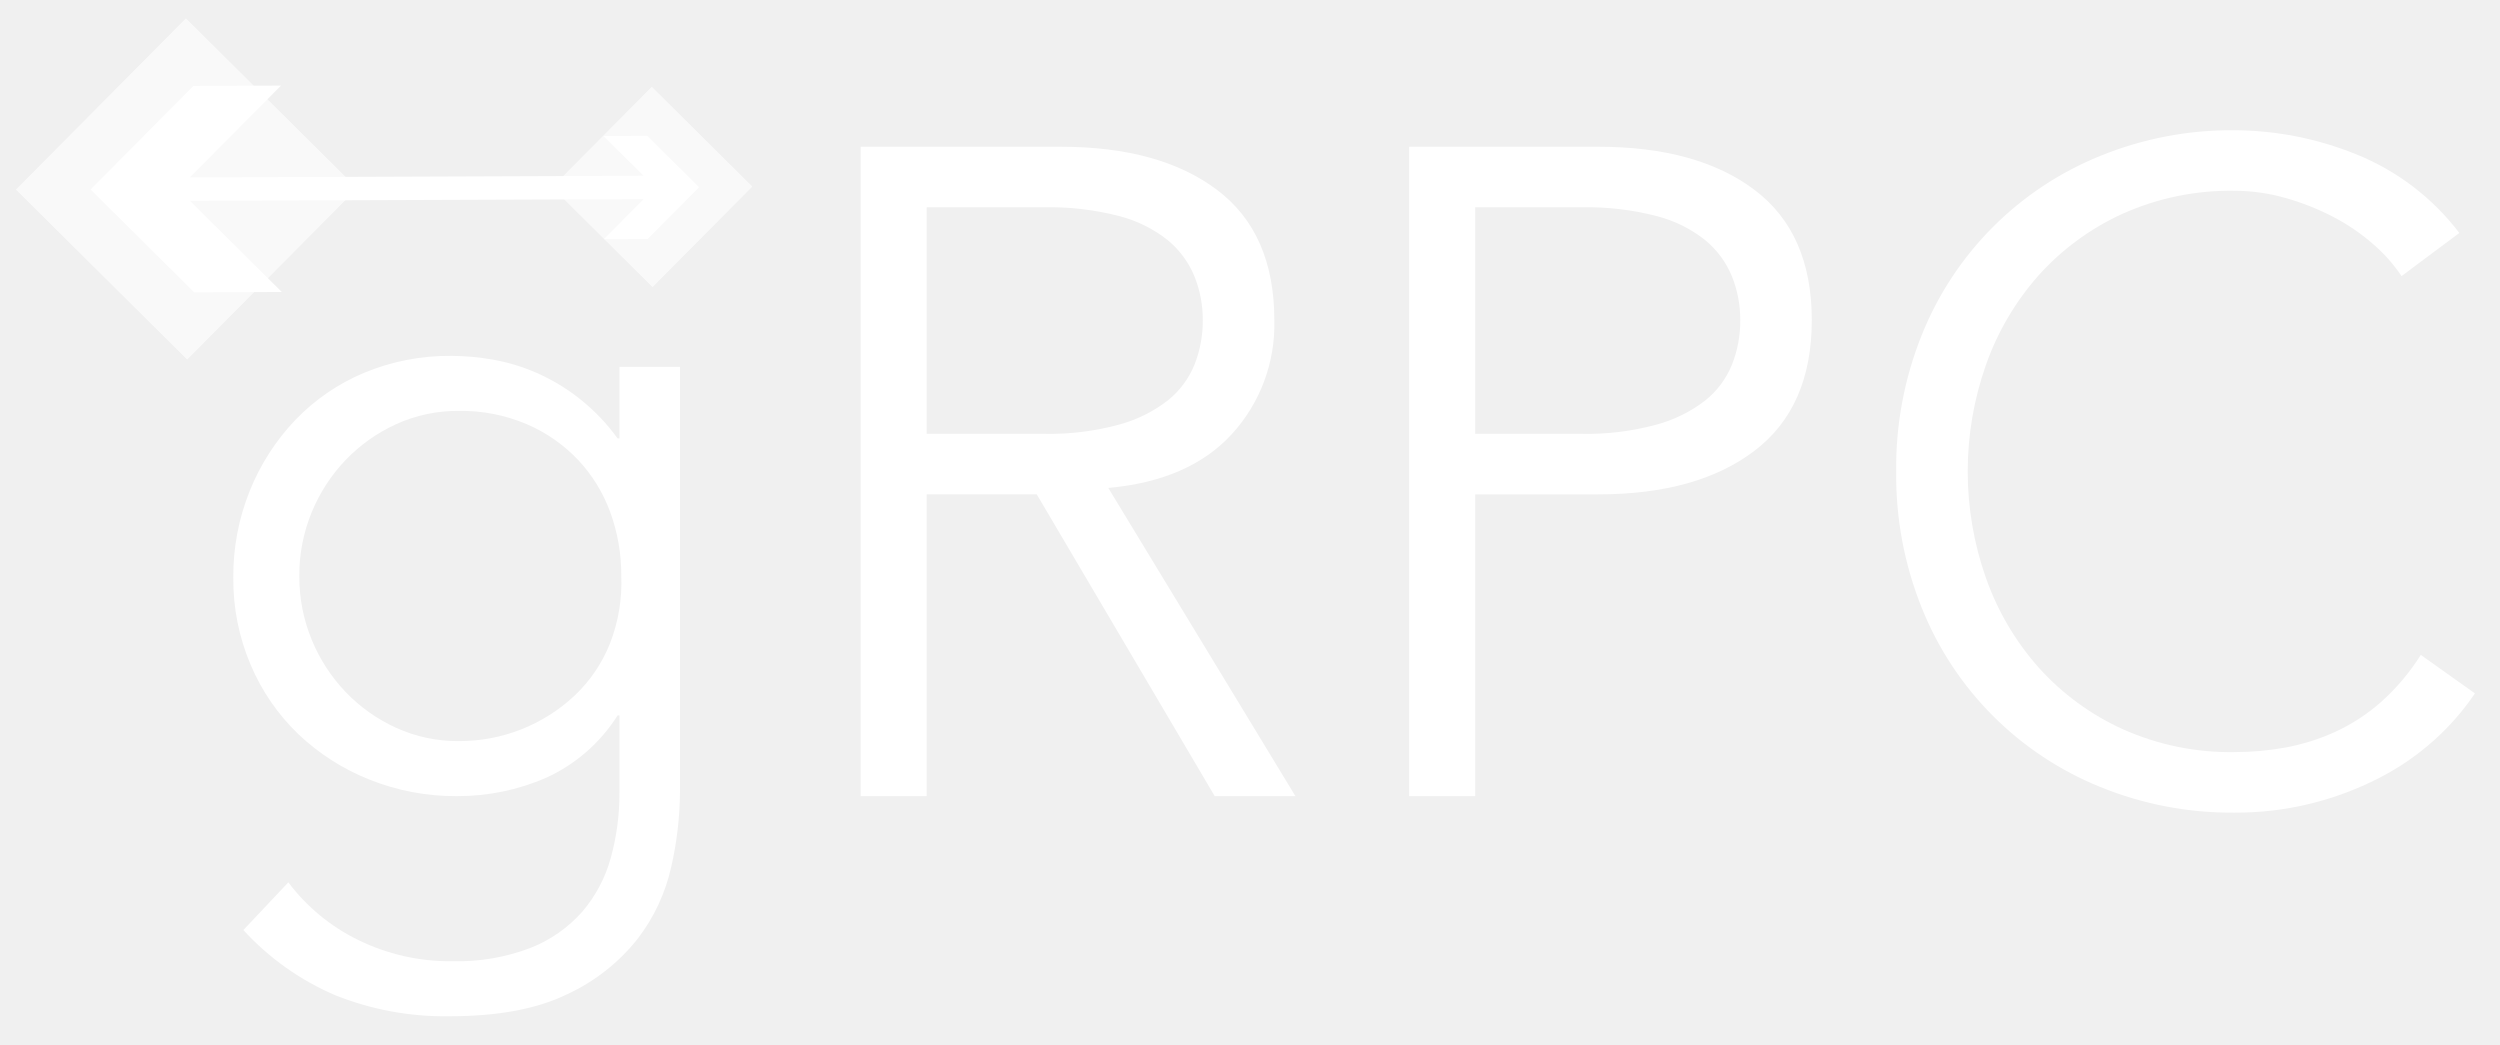
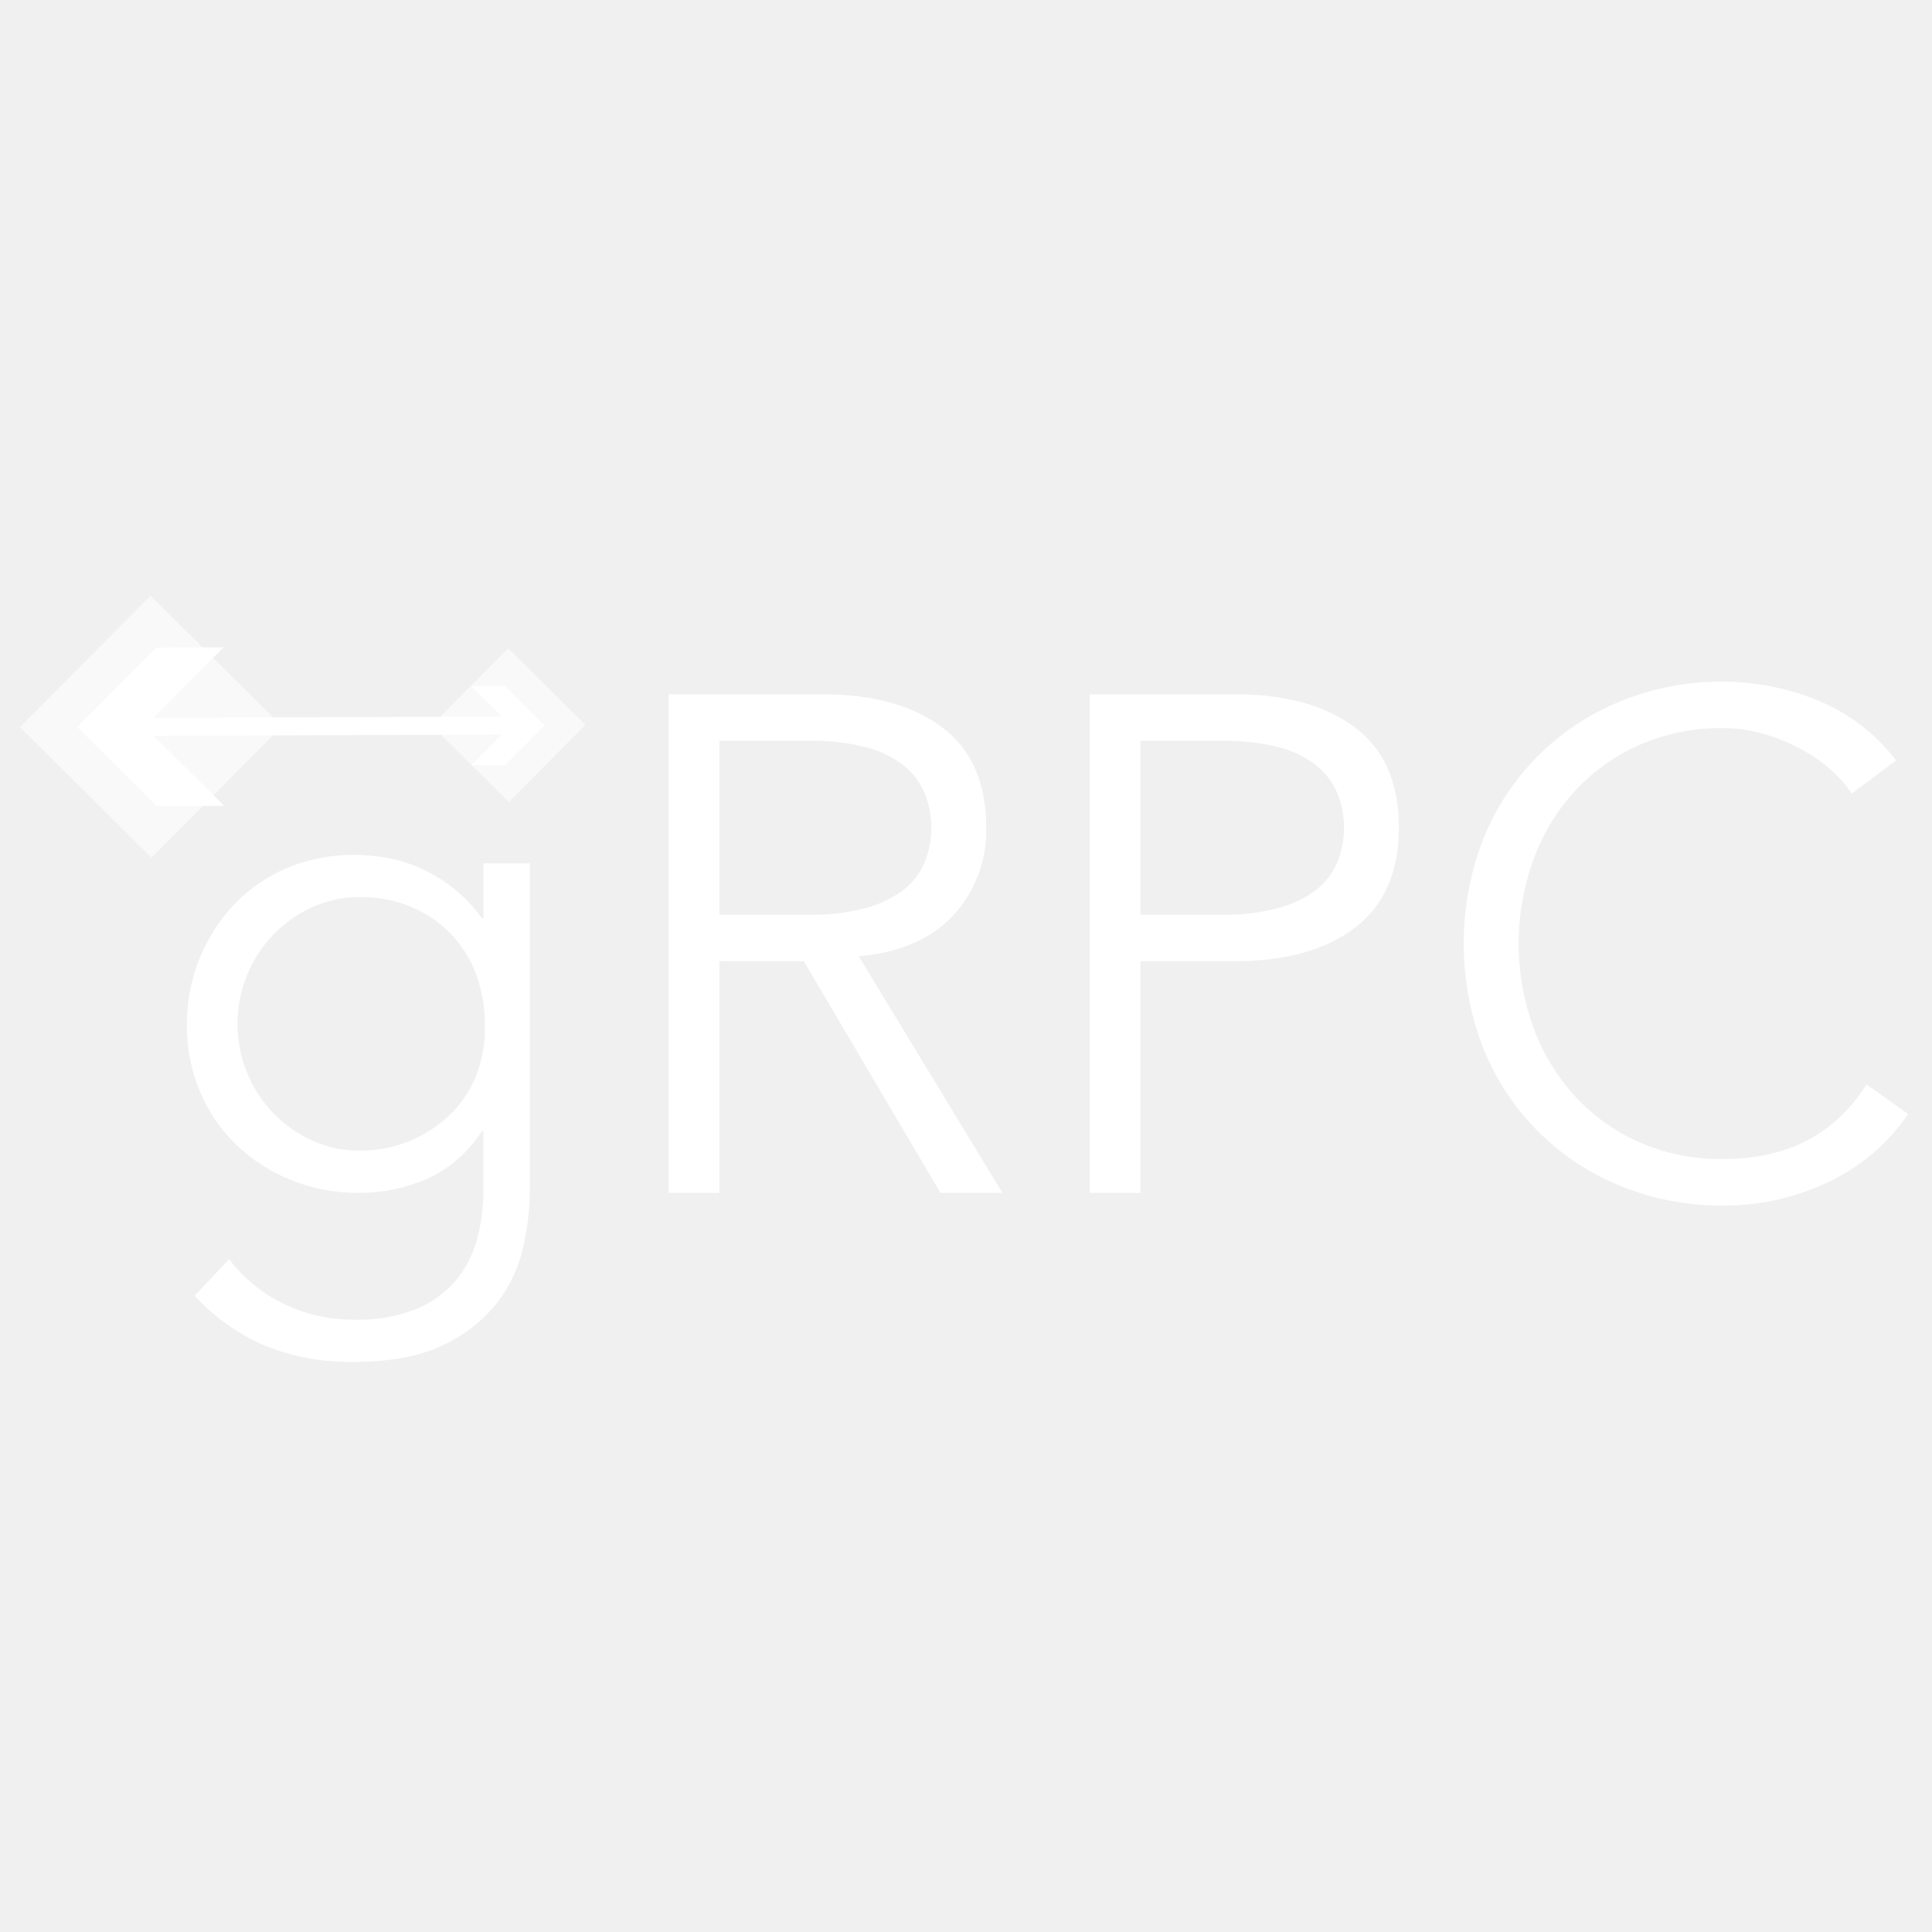
- <svg xmlns="http://www.w3.org/2000/svg" id="Layer_1" data-name="Layer 1" viewBox="0 0 392.373 163.892">
+ <svg xmlns="http://www.w3.org/2000/svg" id="Layer_1" data-name="Layer 1" viewBox="0 0 720 720">
  <defs>
-     <style>.cls-1{fill:#fff;}.cls-2{opacity:0.6;}.cls-3{clip-path:url(#clip-path);}.cls-4{clip-path:url(#clip-path-2);}</style>
+     <style>.cls-1{fill:none;}.cls-2{fill:#fff;}.cls-3{opacity:0.6;}.cls-4{clip-path:url(#clip-path);}.cls-5{clip-path:url(#clip-path-2);}</style>
    <clipPath id="clip-path">
-       <rect class="cls-1" x="10.366" y="10.745" width="37.821" height="37.821" transform="translate(29.16318 71.32874) rotate(-135.2127)" />
+       <rect class="cls-1" x="21.794" y="236.343" width="68.955" height="68.955" transform="translate(-175.579 119.9708) rotate(-45.21268)" />
    </clipPath>
    <clipPath id="clip-path-2">
-       <rect class="cls-1" x="91.267" y="18.248" width="22.184" height="22.184" transform="translate(154.3369 122.2732) rotate(-135.2127)" />
+       <rect class="cls-1" x="169.29" y="250.021" width="40.446" height="40.446" transform="translate(-135.7938 214.366) rotate(-45.21268)" />
    </clipPath>
  </defs>
-   <path class="cls-1" d="M45.253,138.483a30.334,30.334,0,0,0,10.868,8.997,32.577,32.577,0,0,0,14.9,3.383,32.006,32.006,0,0,0,12.236-2.087,21.24,21.24,0,0,0,8.133-5.686,21.932,21.932,0,0,0,4.463-8.422,37.613,37.613,0,0,0,1.367-10.291V112.284h-.288A25.962,25.962,0,0,1,85.704,122.073a34.639,34.639,0,0,1-13.964,2.879,36.317,36.317,0,0,1-13.747-2.591,34.968,34.968,0,0,1-11.157-7.125,32.786,32.786,0,0,1-7.485-10.869,34.108,34.108,0,0,1-2.736-13.675,35.774,35.774,0,0,1,2.592-13.676,35.154,35.154,0,0,1,7.125-11.084,32.14,32.14,0,0,1,10.797-7.414,34.782,34.782,0,0,1,13.748-2.664,38.444,38.444,0,0,1,6.406.576,30.334,30.334,0,0,1,6.766,2.016A31.168,31.168,0,0,1,96.933,68.809h.288V57.58h9.501v66.796a54.197,54.197,0,0,1-1.368,11.66,28.801,28.801,0,0,1-5.326,11.372,30.331,30.331,0,0,1-11.013,8.639q-7.055,3.453-18.427,3.454a46.283,46.283,0,0,1-17.994-3.31,41.82,41.82,0,0,1-14.396-10.222Zm1.727-48.08a25.794,25.794,0,0,0,1.944,10.004,26.282,26.282,0,0,0,5.326,8.206,25.756,25.756,0,0,0,7.918,5.615,23.299,23.299,0,0,0,9.862,2.087,26.407,26.407,0,0,0,18.138-7.125,22.934,22.934,0,0,0,5.543-8.135A26.201,26.201,0,0,0,97.509,90.403,28.661,28.661,0,0,0,95.781,80.397a24.031,24.031,0,0,0-5.039-8.206,24.348,24.348,0,0,0-8.061-5.614A26.241,26.241,0,0,0,72.028,64.49a23.32,23.32,0,0,0-9.862,2.087,25.827,25.827,0,0,0-7.918,5.614,26.341,26.341,0,0,0-5.326,8.206A25.814,25.814,0,0,0,46.98,90.403Z" />
-   <path class="cls-1" d="M145.444,124.952H135.08V23.031h31.382q15.547,0,24.545,6.766,8.995,6.769,8.997,20.442a25.469,25.469,0,0,1-6.694,17.923q-6.695,7.271-19.362,8.421l29.367,48.369H190.646L162.719,77.59H145.444Zm0-56.863h18.426a41.421,41.421,0,0,0,11.732-1.439,21.788,21.788,0,0,0,7.702-3.815,13.931,13.931,0,0,0,4.175-5.614,18.629,18.629,0,0,0,1.296-6.982,18.249,18.249,0,0,0-1.296-6.838,14.487,14.487,0,0,0-4.175-5.687,20.361,20.361,0,0,0-7.702-3.815,43.562,43.562,0,0,0-11.732-1.367h-18.426Z" />
-   <path class="cls-1" d="M221.163,23.031h29.656q15.546,0,24.543,6.766,8.995,6.769,8.997,20.442,0,13.678-8.997,20.514-8.997,6.838-24.543,6.838H231.529v47.361H221.163Zm10.366,45.058h16.699a41.431,41.431,0,0,0,11.732-1.439,21.801,21.801,0,0,0,7.702-3.815,13.936,13.936,0,0,0,4.174-5.614,18.614,18.614,0,0,0,1.296-6.982,18.234,18.234,0,0,0-1.296-6.838,14.492,14.492,0,0,0-4.174-5.687,20.371,20.371,0,0,0-7.702-3.815,43.573,43.573,0,0,0-11.732-1.367H231.529Z" />
-   <path class="cls-1" d="M388.437,108.829a39.53,39.53,0,0,1-6.405,7.342,40.488,40.488,0,0,1-8.71,5.974,49.675,49.675,0,0,1-10.58,3.959,48.89,48.89,0,0,1-12.021,1.439,54.522,54.522,0,0,1-21.088-4.03A50.592,50.592,0,0,1,301.633,95.441a55.779,55.779,0,0,1-4.03-21.45,55.783,55.783,0,0,1,4.03-21.449,50.586,50.586,0,0,1,28-28.071,54.509,54.509,0,0,1,21.088-4.031,51.525,51.525,0,0,1,19.003,3.743,38.331,38.331,0,0,1,16.266,12.381l-9.069,6.766a24.816,24.816,0,0,0-4.319-4.894,31.532,31.532,0,0,0-6.261-4.319,39.092,39.092,0,0,0-7.558-3.023,29.242,29.242,0,0,0-8.062-1.152A41.345,41.345,0,0,0,333.159,33.54a39.885,39.885,0,0,0-13.171,9.644,42.429,42.429,0,0,0-8.278,14.036,50.291,50.291,0,0,0,0,33.541,42.411,42.411,0,0,0,8.278,14.036,39.836,39.836,0,0,0,13.171,9.645,41.301,41.301,0,0,0,17.562,3.599,44.503,44.503,0,0,0,7.989-.719,33.184,33.184,0,0,0,7.774-2.447,29.415,29.415,0,0,0,7.198-4.679,34.692,34.692,0,0,0,6.261-7.413Z" />
-   <g class="cls-2">
-     <rect class="cls-1" x="10.366" y="10.745" width="37.821" height="37.821" transform="translate(29.16318 71.32874) rotate(-135.2127)" />
-     <g class="cls-3">
-       <polygon class="cls-1" points="3.006 2.913 2.533 7.101 2.533 2.913 3.006 2.913" />
-       <polygon class="cls-1" points="3.632 2.913 2.533 12.635 2.533 7.101 3.006 2.913 3.632 2.913" />
-       <polygon class="cls-1" points="4.257 2.913 2.533 18.168 2.533 12.635 3.632 2.913 4.257 2.913" />
-       <polygon class="cls-1" points="4.882 2.913 2.533 23.702 2.533 18.168 4.257 2.913 4.882 2.913" />
-       <polygon class="cls-1" points="5.507 2.913 2.533 29.236 2.533 23.702 4.882 2.913 5.507 2.913" />
-       <polygon class="cls-1" points="6.133 2.913 2.533 34.77 2.533 29.236 5.507 2.913 6.133 2.913" />
-       <polygon class="cls-1" points="6.758 2.913 2.533 40.303 2.533 34.77 6.133 2.913 6.758 2.913" />
-       <polygon class="cls-1" points="7.383 2.913 2.533 45.837 2.533 40.303 6.758 2.913 7.383 2.913" />
-       <polygon class="cls-1" points="8.008 2.913 2.533 51.371 2.533 45.837 7.383 2.913 8.008 2.913" />
-       <polygon class="cls-1" points="8.634 2.913 2.594 56.367 2.533 56.36 2.533 51.371 8.008 2.913 8.634 2.913" />
-       <polygon class="cls-1" points="9.259 2.913 3.215 56.4 2.884 56.4 2.594 56.367 8.634 2.913 9.259 2.913" />
-       <polygon class="cls-1" points="9.884 2.913 3.841 56.4 3.215 56.4 9.259 2.913 9.884 2.913" />
-       <polygon class="cls-1" points="10.51 2.913 4.466 56.4 3.841 56.4 9.884 2.913 10.51 2.913" />
-       <polygon class="cls-1" points="11.135 2.913 5.091 56.4 4.466 56.4 10.51 2.913 11.135 2.913" />
-       <polygon class="cls-1" points="11.76 2.913 5.717 56.4 5.091 56.4 11.135 2.913 11.76 2.913" />
-       <polygon class="cls-1" points="12.385 2.913 6.342 56.4 5.717 56.4 11.76 2.913 12.385 2.913" />
-       <polygon class="cls-1" points="13.011 2.913 6.967 56.4 6.342 56.4 12.385 2.913 13.011 2.913" />
-       <polygon class="cls-1" points="13.636 2.913 7.592 56.4 6.967 56.4 13.011 2.913 13.636 2.913" />
-       <polygon class="cls-1" points="14.261 2.913 8.218 56.4 7.592 56.4 13.636 2.913 14.261 2.913" />
-       <polygon class="cls-1" points="14.886 2.913 8.843 56.4 8.218 56.4 14.261 2.913 14.886 2.913" />
-       <polygon class="cls-1" points="15.512 2.913 9.468 56.4 8.843 56.4 14.886 2.913 15.512 2.913" />
-       <polygon class="cls-1" points="16.137 2.913 10.093 56.4 9.468 56.4 15.512 2.913 16.137 2.913" />
-       <polygon class="cls-1" points="16.762 2.913 10.719 56.4 10.093 56.4 16.137 2.913 16.762 2.913" />
-       <polygon class="cls-1" points="17.387 2.913 11.344 56.4 10.719 56.4 16.762 2.913 17.387 2.913" />
-       <polygon class="cls-1" points="18.013 2.913 11.969 56.4 11.344 56.4 17.387 2.913 18.013 2.913" />
-       <polygon class="cls-1" points="18.638 2.913 12.594 56.4 11.969 56.4 18.013 2.913 18.638 2.913" />
-       <polygon class="cls-1" points="19.263 2.913 13.22 56.4 12.594 56.4 18.638 2.913 19.263 2.913" />
-       <polygon class="cls-1" points="19.888 2.913 13.845 56.4 13.22 56.4 19.263 2.913 19.888 2.913" />
-       <polygon class="cls-1" points="20.514 2.913 14.47 56.4 13.845 56.4 19.888 2.913 20.514 2.913" />
-       <polygon class="cls-1" points="21.139 2.913 15.095 56.4 14.47 56.4 20.514 2.913 21.139 2.913" />
-       <polygon class="cls-1" points="21.764 2.913 15.721 56.4 15.095 56.4 21.139 2.913 21.764 2.913" />
-       <polygon class="cls-1" points="22.389 2.913 16.346 56.4 15.721 56.4 21.764 2.913 22.389 2.913" />
-       <polygon class="cls-1" points="23.015 2.913 16.971 56.4 16.346 56.4 22.389 2.913 23.015 2.913" />
-       <polygon class="cls-1" points="23.64 2.913 17.596 56.4 16.971 56.4 23.015 2.913 23.64 2.913" />
-       <polygon class="cls-1" points="24.265 2.913 18.222 56.4 17.596 56.4 23.64 2.913 24.265 2.913" />
-       <polygon class="cls-1" points="24.891 2.913 18.847 56.4 18.222 56.4 24.265 2.913 24.891 2.913" />
-       <polygon class="cls-1" points="25.516 2.913 19.472 56.4 18.847 56.4 24.891 2.913 25.516 2.913" />
-       <polygon class="cls-1" points="26.141 2.913 20.097 56.4 19.472 56.4 25.516 2.913 26.141 2.913" />
-       <polygon class="cls-1" points="26.766 2.913 20.723 56.4 20.097 56.4 26.141 2.913 26.766 2.913" />
-       <polygon class="cls-1" points="27.392 2.913 21.348 56.4 20.723 56.4 26.766 2.913 27.392 2.913" />
-       <polygon class="cls-1" points="28.017 2.913 21.973 56.4 21.348 56.4 27.392 2.913 28.017 2.913" />
-       <polygon class="cls-1" points="28.642 2.913 22.599 56.4 21.973 56.4 28.017 2.913 28.642 2.913" />
-       <polygon class="cls-1" points="29.267 2.913 23.224 56.4 22.599 56.4 28.642 2.913 29.267 2.913" />
-       <polygon class="cls-1" points="29.893 2.913 23.849 56.4 23.224 56.4 29.267 2.913 29.893 2.913" />
-       <polygon class="cls-1" points="30.518 2.913 24.474 56.4 23.849 56.4 29.893 2.913 30.518 2.913" />
-       <polygon class="cls-1" points="31.143 2.913 25.1 56.4 24.474 56.4 30.518 2.913 31.143 2.913" />
-       <polygon class="cls-1" points="31.768 2.913 25.725 56.4 25.1 56.4 31.143 2.913 31.768 2.913" />
-       <polygon class="cls-1" points="32.394 2.913 26.35 56.4 25.725 56.4 31.768 2.913 32.394 2.913" />
-       <polygon class="cls-1" points="33.019 2.913 26.975 56.4 26.35 56.4 32.394 2.913 33.019 2.913" />
-       <polygon class="cls-1" points="33.644 2.913 27.601 56.4 26.975 56.4 33.019 2.913 33.644 2.913" />
-       <polygon class="cls-1" points="34.269 2.913 28.226 56.4 27.601 56.4 33.644 2.913 34.269 2.913" />
-       <polygon class="cls-1" points="34.895 2.913 28.851 56.4 28.226 56.4 34.269 2.913 34.895 2.913" />
-       <polygon class="cls-1" points="35.52 2.913 29.476 56.4 28.851 56.4 34.895 2.913 35.52 2.913" />
-       <polygon class="cls-1" points="36.145 2.913 30.102 56.4 29.476 56.4 35.52 2.913 36.145 2.913" />
-       <polygon class="cls-1" points="36.77 2.913 30.727 56.4 30.102 56.4 36.145 2.913 36.77 2.913" />
-       <polygon class="cls-1" points="37.396 2.913 31.352 56.4 30.727 56.4 36.77 2.913 37.396 2.913" />
-       <polygon class="cls-1" points="38.021 2.913 31.977 56.4 31.352 56.4 37.396 2.913 38.021 2.913" />
-       <polygon class="cls-1" points="38.646 2.913 32.603 56.4 31.977 56.4 38.021 2.913 38.646 2.913" />
-       <polygon class="cls-1" points="39.271 2.913 33.228 56.4 32.603 56.4 38.646 2.913 39.271 2.913" />
-       <polygon class="cls-1" points="39.897 2.913 33.853 56.4 33.228 56.4 39.271 2.913 39.897 2.913" />
-       <polygon class="cls-1" points="40.522 2.913 34.478 56.4 33.853 56.4 39.897 2.913 40.522 2.913" />
-       <polygon class="cls-1" points="41.147 2.913 35.104 56.4 34.478 56.4 40.522 2.913 41.147 2.913" />
-       <polygon class="cls-1" points="41.773 2.913 35.729 56.4 35.104 56.4 41.147 2.913 41.773 2.913" />
-       <polygon class="cls-1" points="42.398 2.913 36.354 56.4 35.729 56.4 41.773 2.913 42.398 2.913" />
-       <polygon class="cls-1" points="43.023 2.913 36.979 56.4 36.354 56.4 42.398 2.913 43.023 2.913" />
-       <polygon class="cls-1" points="43.648 2.913 37.605 56.4 36.979 56.4 43.023 2.913 43.648 2.913" />
-       <polygon class="cls-1" points="44.274 2.913 38.23 56.4 37.605 56.4 43.648 2.913 44.274 2.913" />
-       <polygon class="cls-1" points="44.899 2.913 38.855 56.4 38.23 56.4 44.274 2.913 44.899 2.913" />
-       <polygon class="cls-1" points="45.524 2.913 39.481 56.4 38.855 56.4 44.899 2.913 45.524 2.913" />
-       <polygon class="cls-1" points="55.67 2.913 56.02 2.952 56.02 56.4 39.481 56.4 45.524 2.913 55.67 2.913" />
+   <path class="cls-2" d="M85.398,469.231a55.304,55.304,0,0,0,19.814,16.404,59.393,59.393,0,0,0,27.165,6.167,58.352,58.352,0,0,0,22.309-3.805,38.724,38.724,0,0,0,14.828-10.367,39.986,39.986,0,0,0,8.137-15.355,68.575,68.575,0,0,0,2.493-18.763V421.466h-.524a47.334,47.334,0,0,1-20.472,17.847,63.152,63.152,0,0,1-25.458,5.248,66.212,66.212,0,0,1-25.064-4.724,63.753,63.753,0,0,1-20.341-12.991,59.774,59.774,0,0,1-13.647-19.817,62.185,62.185,0,0,1-4.987-24.933,65.222,65.222,0,0,1,4.725-24.934,64.093,64.093,0,0,1,12.991-20.209,58.596,58.596,0,0,1,19.685-13.516,63.413,63.413,0,0,1,25.065-4.856,70.09,70.09,0,0,1,11.679,1.05,55.304,55.304,0,0,1,12.335,3.675,56.825,56.825,0,0,1,23.491,18.897h.524V321.731h17.323V443.512a98.811,98.811,0,0,1-2.494,21.257,52.509,52.509,0,0,1-9.71,20.733,55.298,55.298,0,0,1-20.078,15.75q-12.863,6.295-33.595,6.297a84.382,84.382,0,0,1-32.806-6.035,76.244,76.244,0,0,1-26.246-18.636Zm3.148-87.659a47.027,47.027,0,0,0,3.544,18.239,47.917,47.917,0,0,0,9.71,14.961,46.957,46.957,0,0,0,14.435,10.237,42.477,42.477,0,0,0,17.979,3.805,48.145,48.145,0,0,0,33.068-12.991,41.813,41.813,0,0,0,10.106-14.831,47.77,47.77,0,0,0,3.281-19.42,52.254,52.254,0,0,0-3.15-18.241,43.813,43.813,0,0,0-9.187-14.961,44.392,44.392,0,0,0-14.697-10.235,47.842,47.842,0,0,0-19.421-3.805,42.517,42.517,0,0,0-17.979,3.805A47.086,47.086,0,0,0,101.801,348.37a48.024,48.024,0,0,0-9.71,14.961A47.064,47.064,0,0,0,88.546,381.572Z" />
+   <path class="cls-2" d="M268.065,444.561H249.169V258.741h57.215q28.345,0,44.75,12.335,16.4,12.341,16.404,37.269a46.434,46.434,0,0,1-12.204,32.677Q343.127,354.278,320.032,356.375l53.542,88.186H350.476L299.56,358.212H268.065Zm0-103.671h33.594a75.518,75.518,0,0,0,21.39-2.624,39.724,39.724,0,0,0,14.042-6.955,25.398,25.398,0,0,0,7.611-10.235,33.963,33.963,0,0,0,2.362-12.73,33.271,33.271,0,0,0-2.362-12.466,26.412,26.412,0,0,0-7.611-10.368,37.121,37.121,0,0,0-14.042-6.955,79.421,79.421,0,0,0-21.39-2.493h-33.594Z" />
+   <path class="cls-2" d="M406.114,258.741h54.068q28.343,0,44.747,12.335,16.4,12.341,16.404,37.269,0,24.937-16.404,37.4-16.404,12.468-44.747,12.466H425.012v86.348H406.114Zm18.898,82.149h30.446a75.537,75.537,0,0,0,21.39-2.624,39.747,39.747,0,0,0,14.042-6.955,25.407,25.407,0,0,0,7.61-10.236,33.938,33.938,0,0,0,2.362-12.73,33.245,33.245,0,0,0-2.362-12.466,26.421,26.421,0,0,0-7.61-10.368,37.141,37.141,0,0,0-14.042-6.955,79.441,79.441,0,0,0-21.39-2.493H425.012Z" />
+   <path class="cls-2" d="M711.084,415.166a72.07,72.07,0,0,1-11.677,13.385,73.816,73.816,0,0,1-15.88,10.891,90.566,90.566,0,0,1-19.29,7.218,89.135,89.135,0,0,1-21.917,2.624,99.403,99.403,0,0,1-38.448-7.348,92.239,92.239,0,0,1-51.049-51.179,107.737,107.737,0,0,1,0-78.213,92.228,92.228,0,0,1,51.049-51.179,99.38,99.38,0,0,1,38.448-7.349,93.94,93.94,0,0,1,34.645,6.824,69.884,69.884,0,0,1,29.657,22.572l-16.534,12.335a45.246,45.246,0,0,0-7.875-8.923,57.486,57.486,0,0,0-11.415-7.874,71.27,71.27,0,0,0-13.78-5.512A53.314,53.314,0,0,0,642.321,271.34a75.379,75.379,0,0,0-32.019,6.562,72.718,72.718,0,0,0-24.014,17.583,77.356,77.356,0,0,0-15.093,25.591,91.689,91.689,0,0,0,0,61.151,77.323,77.323,0,0,0,15.093,25.589,72.628,72.628,0,0,0,24.014,17.585,75.299,75.299,0,0,0,32.019,6.562,81.136,81.136,0,0,0,14.566-1.311,60.5,60.5,0,0,0,14.174-4.462,53.629,53.629,0,0,0,13.123-8.532,63.248,63.248,0,0,0,11.415-13.515Z" />
+   <g class="cls-3">
+     <rect class="cls-2" x="21.794" y="236.343" width="68.955" height="68.955" transform="translate(-175.579 119.9708) rotate(-45.21268)" />
+     <g class="cls-4">
+       <polygon class="cls-2" points="8.375 222.063 7.513 229.698 7.513 222.063 8.375 222.063" />
+       <polygon class="cls-2" points="9.516 222.063 7.513 239.788 7.513 229.698 8.375 222.063 9.516 222.063" />
+       <polygon class="cls-2" points="10.656 222.063 7.513 249.875 7.513 239.788 9.516 222.063 10.656 222.063" />
+       <polygon class="cls-2" points="11.795 222.063 7.513 259.965 7.513 249.875 10.656 222.063 11.795 222.063" />
+       <polygon class="cls-2" points="12.935 222.063 7.513 270.054 7.513 259.965 11.795 222.063 12.935 222.063" />
+       <polygon class="cls-2" points="14.076 222.063 7.513 280.144 7.513 270.054 12.935 222.063 14.076 222.063" />
+       <polygon class="cls-2" points="15.216 222.063 7.513 290.231 7.513 280.144 14.076 222.063 15.216 222.063" />
+       <polygon class="cls-2" points="16.355 222.063 7.513 300.321 7.513 290.231 15.216 222.063 16.355 222.063" />
+       <polygon class="cls-2" points="17.495 222.063 7.513 310.41 7.513 300.321 16.355 222.063 17.495 222.063" />
+       <polygon class="cls-2" points="18.636 222.063 7.624 319.519 7.513 319.506 7.513 310.41 17.495 222.063 18.636 222.063" />
+       <polygon class="cls-2" points="19.775 222.063 8.756 319.579 8.153 319.579 7.624 319.519 18.636 222.063 19.775 222.063" />
+       <polygon class="cls-2" points="20.915 222.063 9.897 319.579 8.756 319.579 19.775 222.063 20.915 222.063" />
+       <polygon class="cls-2" points="22.056 222.063 11.037 319.579 9.897 319.579 20.915 222.063 22.056 222.063" />
+       <polygon class="cls-2" points="23.196 222.063 12.176 319.579 11.037 319.579 22.056 222.063 23.196 222.063" />
+       <polygon class="cls-2" points="24.335 222.063 13.318 319.579 12.176 319.579 23.196 222.063 24.335 222.063" />
+       <polygon class="cls-2" points="25.475 222.063 14.457 319.579 13.318 319.579 24.335 222.063 25.475 222.063" />
+       <polygon class="cls-2" points="26.616 222.063 15.597 319.579 14.457 319.579 25.475 222.063 26.616 222.063" />
+       <polygon class="cls-2" points="27.755 222.063 16.736 319.579 15.597 319.579 26.616 222.063 27.755 222.063" />
+       <polygon class="cls-2" points="28.895 222.063 17.877 319.579 16.736 319.579 27.755 222.063 28.895 222.063" />
+       <polygon class="cls-2" points="30.034 222.063 19.017 319.579 17.877 319.579 28.895 222.063 30.034 222.063" />
+       <polygon class="cls-2" points="31.176 222.063 20.156 319.579 19.017 319.579 30.034 222.063 31.176 222.063" />
+       <polygon class="cls-2" points="32.315 222.063 21.296 319.579 20.156 319.579 31.176 222.063 32.315 222.063" />
+       <polygon class="cls-2" points="33.455 222.063 22.437 319.579 21.296 319.579 32.315 222.063 33.455 222.063" />
+       <polygon class="cls-2" points="34.594 222.063 23.577 319.579 22.437 319.579 33.455 222.063 34.594 222.063" />
+       <polygon class="cls-2" points="35.735 222.063 24.716 319.579 23.577 319.579 34.594 222.063 35.735 222.063" />
+       <polygon class="cls-2" points="36.875 222.063 25.856 319.579 24.716 319.579 35.735 222.063 36.875 222.063" />
+       <polygon class="cls-2" points="38.014 222.063 26.997 319.579 25.856 319.579 36.875 222.063 38.014 222.063" />
+       <polygon class="cls-2" points="39.154 222.063 28.136 319.579 26.997 319.579 38.014 222.063 39.154 222.063" />
+       <polygon class="cls-2" points="40.295 222.063 29.276 319.579 28.136 319.579 39.154 222.063 40.295 222.063" />
+       <polygon class="cls-2" points="41.435 222.063 30.415 319.579 29.276 319.579 40.295 222.063 41.435 222.063" />
+       <polygon class="cls-2" points="42.574 222.063 31.557 319.579 30.415 319.579 41.435 222.063 42.574 222.063" />
+       <polygon class="cls-2" points="43.714 222.063 32.696 319.579 31.557 319.579 42.574 222.063 43.714 222.063" />
+       <polygon class="cls-2" points="44.855 222.063 33.836 319.579 32.696 319.579 43.714 222.063 44.855 222.063" />
+       <polygon class="cls-2" points="45.994 222.063 34.975 319.579 33.836 319.579 44.855 222.063 45.994 222.063" />
+       <polygon class="cls-2" points="47.134 222.063 36.116 319.579 34.975 319.579 45.994 222.063 47.134 222.063" />
+       <polygon class="cls-2" points="48.275 222.063 37.256 319.579 36.116 319.579 47.134 222.063 48.275 222.063" />
+       <polygon class="cls-2" points="49.415 222.063 38.395 319.579 37.256 319.579 48.275 222.063 49.415 222.063" />
+       <polygon class="cls-2" points="50.554 222.063 39.535 319.579 38.395 319.579 49.415 222.063 50.554 222.063" />
+       <polygon class="cls-2" points="51.694 222.063 40.676 319.579 39.535 319.579 50.554 222.063 51.694 222.063" />
+       <polygon class="cls-2" points="52.835 222.063 41.816 319.579 40.676 319.579 51.694 222.063 52.835 222.063" />
+       <polygon class="cls-2" points="53.974 222.063 42.955 319.579 41.816 319.579 52.835 222.063 53.974 222.063" />
+       <polygon class="cls-2" points="55.114 222.063 44.096 319.579 42.955 319.579 53.974 222.063 55.114 222.063" />
+       <polygon class="cls-2" points="56.253 222.063 45.236 319.579 44.096 319.579 55.114 222.063 56.253 222.063" />
+       <polygon class="cls-2" points="57.395 222.063 46.375 319.579 45.236 319.579 56.253 222.063 57.395 222.063" />
+       <polygon class="cls-2" points="58.534 222.063 47.515 319.579 46.375 319.579 57.395 222.063 58.534 222.063" />
+       <polygon class="cls-2" points="59.674 222.063 48.656 319.579 47.515 319.579 58.534 222.063 59.674 222.063" />
+       <polygon class="cls-2" points="60.813 222.063 49.796 319.579 48.656 319.579 59.674 222.063 60.813 222.063" />
+       <polygon class="cls-2" points="61.954 222.063 50.935 319.579 49.796 319.579 60.813 222.063 61.954 222.063" />
+       <polygon class="cls-2" points="63.094 222.063 52.075 319.579 50.935 319.579 61.954 222.063 63.094 222.063" />
+       <polygon class="cls-2" points="64.233 222.063 53.216 319.579 52.075 319.579 63.094 222.063 64.233 222.063" />
+       <polygon class="cls-2" points="65.373 222.063 54.356 319.579 53.216 319.579 64.233 222.063 65.373 222.063" />
+       <polygon class="cls-2" points="66.514 222.063 55.495 319.579 54.356 319.579 65.373 222.063 66.514 222.063" />
+       <polygon class="cls-2" points="67.654 222.063 56.634 319.579 55.495 319.579 66.514 222.063 67.654 222.063" />
+       <polygon class="cls-2" points="68.793 222.063 57.776 319.579 56.634 319.579 67.654 222.063 68.793 222.063" />
+       <polygon class="cls-2" points="69.933 222.063 58.915 319.579 57.776 319.579 68.793 222.063 69.933 222.063" />
+       <polygon class="cls-2" points="71.074 222.063 60.055 319.579 58.915 319.579 69.933 222.063 71.074 222.063" />
+       <polygon class="cls-2" points="72.214 222.063 61.194 319.579 60.055 319.579 71.074 222.063 72.214 222.063" />
+       <polygon class="cls-2" points="73.353 222.063 62.336 319.579 61.194 319.579 72.214 222.063 73.353 222.063" />
+       <polygon class="cls-2" points="74.492 222.063 63.475 319.579 62.336 319.579 73.353 222.063 74.492 222.063" />
+       <polygon class="cls-2" points="75.634 222.063 64.615 319.579 63.475 319.579 74.492 222.063 75.634 222.063" />
+       <polygon class="cls-2" points="76.773 222.063 65.754 319.579 64.615 319.579 75.634 222.063 76.773 222.063" />
+       <polygon class="cls-2" points="77.913 222.063 66.895 319.579 65.754 319.579 76.773 222.063 77.913 222.063" />
+       <polygon class="cls-2" points="79.054 222.063 68.035 319.579 66.895 319.579 77.913 222.063 79.054 222.063" />
+       <polygon class="cls-2" points="80.194 222.063 69.174 319.579 68.035 319.579 79.054 222.063 80.194 222.063" />
+       <polygon class="cls-2" points="81.333 222.063 70.314 319.579 69.174 319.579 80.194 222.063 81.333 222.063" />
+       <polygon class="cls-2" points="82.473 222.063 71.455 319.579 70.314 319.579 81.333 222.063 82.473 222.063" />
+       <polygon class="cls-2" points="83.614 222.063 72.595 319.579 71.455 319.579 82.473 222.063 83.614 222.063" />
+       <polygon class="cls-2" points="84.753 222.063 73.734 319.579 72.595 319.579 83.614 222.063 84.753 222.063" />
+       <polygon class="cls-2" points="85.893 222.063 74.875 319.579 73.734 319.579 84.753 222.063 85.893 222.063" />
+       <polygon class="cls-2" points="104.391 222.063 105.029 222.134 105.029 319.579 74.875 319.579 85.893 222.063 104.391 222.063" />
    </g>
  </g>
-   <g class="cls-2">
-     <rect class="cls-1" x="91.267" y="18.248" width="22.184" height="22.184" transform="translate(154.3369 122.2732) rotate(-135.2127)" />
-     <g class="cls-4">
-       <polygon class="cls-1" points="118.046 22.817 117.619 13.653 118.046 13.653 118.046 22.817" />
-       <polygon class="cls-1" points="118.046 32.446 117.171 13.653 117.619 13.653 118.046 22.817 118.046 32.446" />
-       <polygon class="cls-1" points="118.046 42.075 116.722 13.653 117.171 13.653 118.046 32.446 118.046 42.075" />
-       <polygon class="cls-1" points="117.735 45.027 116.274 13.653 116.722 13.653 118.046 42.075 118.046 45.027 117.735 45.027" />
-       <polygon class="cls-1" points="117.286 45.027 115.825 13.653 116.274 13.653 117.735 45.027 117.286 45.027" />
-       <polygon class="cls-1" points="116.838 45.027 115.377 13.653 115.825 13.653 117.286 45.027 116.838 45.027" />
-       <polygon class="cls-1" points="116.389 45.027 114.928 13.653 115.377 13.653 116.838 45.027 116.389 45.027" />
-       <polygon class="cls-1" points="115.941 45.027 114.48 13.653 114.928 13.653 116.389 45.027 115.941 45.027" />
-       <polygon class="cls-1" points="115.493 45.027 114.031 13.653 114.48 13.653 115.941 45.027 115.493 45.027" />
-       <polygon class="cls-1" points="115.044 45.027 113.583 13.653 114.031 13.653 115.493 45.027 115.044 45.027" />
-       <polygon class="cls-1" points="114.596 45.027 113.134 13.653 113.583 13.653 115.044 45.027 114.596 45.027" />
-       <polygon class="cls-1" points="114.147 45.027 112.686 13.653 113.134 13.653 114.596 45.027 114.147 45.027" />
-       <polygon class="cls-1" points="113.699 45.027 112.237 13.653 112.686 13.653 114.147 45.027 113.699 45.027" />
-       <polygon class="cls-1" points="113.25 45.027 111.789 13.653 112.237 13.653 113.699 45.027 113.25 45.027" />
-       <polygon class="cls-1" points="112.802 45.027 111.34 13.653 111.789 13.653 113.25 45.027 112.802 45.027" />
-       <polygon class="cls-1" points="112.353 45.027 110.892 13.653 111.34 13.653 112.802 45.027 112.353 45.027" />
-       <polygon class="cls-1" points="111.905 45.027 110.443 13.653 110.892 13.653 112.353 45.027 111.905 45.027" />
-       <polygon class="cls-1" points="111.456 45.027 109.995 13.653 110.443 13.653 111.905 45.027 111.456 45.027" />
-       <polygon class="cls-1" points="111.008 45.027 109.547 13.653 109.995 13.653 111.456 45.027 111.008 45.027" />
-       <polygon class="cls-1" points="110.559 45.027 109.098 13.653 109.547 13.653 111.008 45.027 110.559 45.027" />
-       <polygon class="cls-1" points="110.111 45.027 108.65 13.653 109.098 13.653 110.559 45.027 110.111 45.027" />
-       <polygon class="cls-1" points="109.662 45.027 108.201 13.653 108.65 13.653 110.111 45.027 109.662 45.027" />
-       <polygon class="cls-1" points="109.214 45.027 107.753 13.653 108.201 13.653 109.662 45.027 109.214 45.027" />
-       <polygon class="cls-1" points="108.765 45.027 107.304 13.653 107.753 13.653 109.214 45.027 108.765 45.027" />
-       <polygon class="cls-1" points="108.317 45.027 106.856 13.653 107.304 13.653 108.765 45.027 108.317 45.027" />
-       <polygon class="cls-1" points="107.868 45.027 106.407 13.653 106.856 13.653 108.317 45.027 107.868 45.027" />
-       <polygon class="cls-1" points="107.42 45.027 105.959 13.653 106.407 13.653 107.868 45.027 107.42 45.027" />
-       <polygon class="cls-1" points="106.972 45.027 105.51 13.653 105.959 13.653 107.42 45.027 106.972 45.027" />
-       <polygon class="cls-1" points="106.523 45.027 105.062 13.653 105.51 13.653 106.972 45.027 106.523 45.027" />
-       <polygon class="cls-1" points="106.075 45.027 104.613 13.653 105.062 13.653 106.523 45.027 106.075 45.027" />
-       <polygon class="cls-1" points="105.626 45.027 104.165 13.653 104.613 13.653 106.075 45.027 105.626 45.027" />
-       <polygon class="cls-1" points="105.178 45.027 103.716 13.653 104.165 13.653 105.626 45.027 105.178 45.027" />
-       <polygon class="cls-1" points="104.729 45.027 103.268 13.653 103.716 13.653 105.178 45.027 104.729 45.027" />
-       <polygon class="cls-1" points="104.281 45.027 102.819 13.653 103.268 13.653 104.729 45.027 104.281 45.027" />
-       <polygon class="cls-1" points="103.832 45.027 102.371 13.653 102.819 13.653 104.281 45.027 103.832 45.027" />
-       <polygon class="cls-1" points="103.384 45.027 101.922 13.653 102.371 13.653 103.832 45.027 103.384 45.027" />
-       <polygon class="cls-1" points="102.935 45.027 101.474 13.653 101.922 13.653 103.384 45.027 102.935 45.027" />
-       <polygon class="cls-1" points="102.487 45.027 101.026 13.653 101.474 13.653 102.935 45.027 102.487 45.027" />
-       <polygon class="cls-1" points="102.038 45.027 100.577 13.653 101.026 13.653 102.487 45.027 102.038 45.027" />
-       <polygon class="cls-1" points="101.59 45.027 100.129 13.653 100.577 13.653 102.038 45.027 101.59 45.027" />
-       <polygon class="cls-1" points="101.141 45.027 99.68 13.653 100.129 13.653 101.59 45.027 101.141 45.027" />
-       <polygon class="cls-1" points="100.693 45.027 99.232 13.653 99.68 13.653 101.141 45.027 100.693 45.027" />
-       <polygon class="cls-1" points="100.244 45.027 98.783 13.653 99.232 13.653 100.693 45.027 100.244 45.027" />
-       <polygon class="cls-1" points="99.796 45.027 98.335 13.653 98.783 13.653 100.244 45.027 99.796 45.027" />
-       <polygon class="cls-1" points="99.347 45.027 97.886 13.653 98.335 13.653 99.796 45.027 99.347 45.027" />
-       <polygon class="cls-1" points="98.899 45.027 97.438 13.653 97.886 13.653 99.347 45.027 98.899 45.027" />
-       <polygon class="cls-1" points="98.45 45.027 96.989 13.653 97.438 13.653 98.899 45.027 98.45 45.027" />
-       <polygon class="cls-1" points="98.002 45.027 96.541 13.653 96.989 13.653 98.45 45.027 98.002 45.027" />
-       <polygon class="cls-1" points="97.554 45.027 96.092 13.653 96.541 13.653 98.002 45.027 97.554 45.027" />
-       <polygon class="cls-1" points="97.105 45.027 95.644 13.653 96.092 13.653 97.554 45.027 97.105 45.027" />
-       <polygon class="cls-1" points="96.657 45.027 95.195 13.653 95.644 13.653 97.105 45.027 96.657 45.027" />
-       <polygon class="cls-1" points="96.208 45.027 94.747 13.653 95.195 13.653 96.657 45.027 96.208 45.027" />
-       <polygon class="cls-1" points="95.76 45.027 94.298 13.653 94.747 13.653 96.208 45.027 95.76 45.027" />
-       <polygon class="cls-1" points="95.311 45.027 93.85 13.653 94.298 13.653 95.76 45.027 95.311 45.027" />
-       <polygon class="cls-1" points="94.863 45.027 93.401 13.653 93.85 13.653 95.311 45.027 94.863 45.027" />
-       <polygon class="cls-1" points="94.414 45.027 92.953 13.653 93.401 13.653 94.863 45.027 94.414 45.027" />
-       <polygon class="cls-1" points="93.966 45.027 92.504 13.653 92.953 13.653 94.414 45.027 93.966 45.027" />
-       <polygon class="cls-1" points="93.517 45.027 92.056 13.653 92.504 13.653 93.966 45.027 93.517 45.027" />
-       <polygon class="cls-1" points="93.069 45.027 91.608 13.653 92.056 13.653 93.517 45.027 93.069 45.027" />
-       <polygon class="cls-1" points="92.62 45.027 91.159 13.653 91.608 13.653 93.069 45.027 92.62 45.027" />
-       <polygon class="cls-1" points="92.172 45.027 90.711 13.653 91.159 13.653 92.62 45.027 92.172 45.027" />
-       <polygon class="cls-1" points="91.723 45.027 90.262 13.653 90.711 13.653 92.172 45.027 91.723 45.027" />
-       <polygon class="cls-1" points="91.275 45.027 89.814 13.653 90.262 13.653 91.723 45.027 91.275 45.027" />
-       <polygon class="cls-1" points="90.826 45.027 89.365 13.653 89.814 13.653 91.275 45.027 90.826 45.027" />
-       <polygon class="cls-1" points="90.378 45.027 88.917 13.653 89.365 13.653 90.826 45.027 90.378 45.027" />
-       <polygon class="cls-1" points="89.929 45.027 88.468 13.653 88.917 13.653 90.378 45.027 89.929 45.027" />
-       <polygon class="cls-1" points="89.481 45.027 88.02 13.653 88.468 13.653 89.929 45.027 89.481 45.027" />
-       <polygon class="cls-1" points="89.033 45.027 87.571 13.653 88.02 13.653 89.481 45.027 89.033 45.027" />
-       <polygon class="cls-1" points="88.584 45.027 87.123 13.653 87.571 13.653 89.033 45.027 88.584 45.027" />
-       <polygon class="cls-1" points="88.136 45.027 86.674 13.653 87.123 13.653 88.584 45.027 88.136 45.027" />
-       <polygon class="cls-1" points="87.687 45.027 86.673 23.244 86.673 13.653 86.674 13.653 88.136 45.027 87.687 45.027" />
-       <polygon class="cls-1" points="87.239 45.027 86.673 32.873 86.673 23.244 87.687 45.027 87.239 45.027" />
-       <polygon class="cls-1" points="86.79 45.027 86.673 42.502 86.673 32.873 87.239 45.027 86.79 45.027" />
-       <polygon class="cls-1" points="86.673 42.502 86.79 45.027 86.673 45.027 86.673 42.502" />
+   <g class="cls-3">
+     <rect class="cls-2" x="169.29" y="250.021" width="40.446" height="40.446" transform="translate(-135.7938 214.366) rotate(-45.21268)" />
+     <g class="cls-5">
+       <polygon class="cls-2" points="218.113 258.351 217.335 241.644 218.113 241.644 218.113 258.351" />
+       <polygon class="cls-2" points="218.113 275.907 216.518 241.644 217.335 241.644 218.113 258.351 218.113 275.907" />
+       <polygon class="cls-2" points="218.113 293.462 215.699 241.644 216.518 241.644 218.113 275.907 218.113 293.462" />
+       <polygon class="cls-2" points="217.546 298.844 214.882 241.644 215.699 241.644 218.113 293.462 218.113 298.844 217.546 298.844" />
+       <polygon class="cls-2" points="216.728 298.844 214.064 241.644 214.882 241.644 217.546 298.844 216.728 298.844" />
+       <polygon class="cls-2" points="215.911 298.844 213.247 241.644 214.064 241.644 216.728 298.844 215.911 298.844" />
+       <polygon class="cls-2" points="215.092 298.844 212.428 241.644 213.247 241.644 215.911 298.844 215.092 298.844" />
+       <polygon class="cls-2" points="214.275 298.844 211.612 241.644 212.428 241.644 215.092 298.844 214.275 298.844" />
+       <polygon class="cls-2" points="213.459 298.844 210.793 241.644 211.612 241.644 214.275 298.844 213.459 298.844" />
+       <polygon class="cls-2" points="212.64 298.844 209.976 241.644 210.793 241.644 213.459 298.844 212.64 298.844" />
+       <polygon class="cls-2" points="211.823 298.844 209.158 241.644 209.976 241.644 212.64 298.844 211.823 298.844" />
+       <polygon class="cls-2" points="211.005 298.844 208.341 241.644 209.158 241.644 211.823 298.844 211.005 298.844" />
+       <polygon class="cls-2" points="210.188 298.844 207.522 241.644 208.341 241.644 211.005 298.844 210.188 298.844" />
+       <polygon class="cls-2" points="209.369 298.844 206.706 241.644 207.522 241.644 210.188 298.844 209.369 298.844" />
+       <polygon class="cls-2" points="208.552 298.844 205.887 241.644 206.706 241.644 209.369 298.844 208.552 298.844" />
+       <polygon class="cls-2" points="207.734 298.844 205.07 241.644 205.887 241.644 208.552 298.844 207.734 298.844" />
+       <polygon class="cls-2" points="206.917 298.844 204.252 241.644 205.07 241.644 207.734 298.844 206.917 298.844" />
+       <polygon class="cls-2" points="206.098 298.844 203.435 241.644 204.252 241.644 206.917 298.844 206.098 298.844" />
+       <polygon class="cls-2" points="205.282 298.844 202.618 241.644 203.435 241.644 206.098 298.844 205.282 298.844" />
+       <polygon class="cls-2" points="204.463 298.844 201.799 241.644 202.618 241.644 205.282 298.844 204.463 298.844" />
+       <polygon class="cls-2" points="203.646 298.844 200.983 241.644 201.799 241.644 204.463 298.844 203.646 298.844" />
+       <polygon class="cls-2" points="202.828 298.844 200.164 241.644 200.983 241.644 203.646 298.844 202.828 298.844" />
+       <polygon class="cls-2" points="202.011 298.844 199.347 241.644 200.164 241.644 202.828 298.844 202.011 298.844" />
+       <polygon class="cls-2" points="201.192 298.844 198.529 241.644 199.347 241.644 202.011 298.844 201.192 298.844" />
+       <polygon class="cls-2" points="200.375 298.844 197.712 241.644 198.529 241.644 201.192 298.844 200.375 298.844" />
+       <polygon class="cls-2" points="199.557 298.844 196.893 241.644 197.712 241.644 200.375 298.844 199.557 298.844" />
+       <polygon class="cls-2" points="198.74 298.844 196.076 241.644 196.893 241.644 199.557 298.844 198.74 298.844" />
+       <polygon class="cls-2" points="197.923 298.844 195.258 241.644 196.076 241.644 198.74 298.844 197.923 298.844" />
+       <polygon class="cls-2" points="197.105 298.844 194.441 241.644 195.258 241.644 197.923 298.844 197.105 298.844" />
+       <polygon class="cls-2" points="196.288 298.844 193.622 241.644 194.441 241.644 197.105 298.844 196.288 298.844" />
+       <polygon class="cls-2" points="195.469 298.844 192.806 241.644 193.622 241.644 196.288 298.844 195.469 298.844" />
+       <polygon class="cls-2" points="194.653 298.844 191.987 241.644 192.806 241.644 195.469 298.844 194.653 298.844" />
+       <polygon class="cls-2" points="193.834 298.844 191.17 241.644 191.987 241.644 194.653 298.844 193.834 298.844" />
+       <polygon class="cls-2" points="193.017 298.844 190.352 241.644 191.17 241.644 193.834 298.844 193.017 298.844" />
+       <polygon class="cls-2" points="192.199 298.844 189.535 241.644 190.352 241.644 193.017 298.844 192.199 298.844" />
+       <polygon class="cls-2" points="191.382 298.844 188.716 241.644 189.535 241.644 192.199 298.844 191.382 298.844" />
+       <polygon class="cls-2" points="190.563 298.844 187.899 241.644 188.716 241.644 191.382 298.844 190.563 298.844" />
+       <polygon class="cls-2" points="189.746 298.844 187.083 241.644 187.899 241.644 190.563 298.844 189.746 298.844" />
+       <polygon class="cls-2" points="188.928 298.844 186.264 241.644 187.083 241.644 189.746 298.844 188.928 298.844" />
+       <polygon class="cls-2" points="188.111 298.844 185.447 241.644 186.264 241.644 188.928 298.844 188.111 298.844" />
+       <polygon class="cls-2" points="187.292 298.844 184.629 241.644 185.447 241.644 188.111 298.844 187.292 298.844" />
+       <polygon class="cls-2" points="186.476 298.844 183.812 241.644 184.629 241.644 187.292 298.844 186.476 298.844" />
+       <polygon class="cls-2" points="185.657 298.844 182.993 241.644 183.812 241.644 186.476 298.844 185.657 298.844" />
+       <polygon class="cls-2" points="184.84 298.844 182.177 241.644 182.993 241.644 185.657 298.844 184.84 298.844" />
+       <polygon class="cls-2" points="184.022 298.844 181.358 241.644 182.177 241.644 184.84 298.844 184.022 298.844" />
+       <polygon class="cls-2" points="183.205 298.844 180.541 241.644 181.358 241.644 184.022 298.844 183.205 298.844" />
+       <polygon class="cls-2" points="182.386 298.844 179.723 241.644 180.541 241.644 183.205 298.844 182.386 298.844" />
+       <polygon class="cls-2" points="181.569 298.844 178.906 241.644 179.723 241.644 182.386 298.844 181.569 298.844" />
+       <polygon class="cls-2" points="180.753 298.844 178.087 241.644 178.906 241.644 181.569 298.844 180.753 298.844" />
+       <polygon class="cls-2" points="179.934 298.844 177.27 241.644 178.087 241.644 180.753 298.844 179.934 298.844" />
+       <polygon class="cls-2" points="179.117 298.844 176.452 241.644 177.27 241.644 179.934 298.844 179.117 298.844" />
+       <polygon class="cls-2" points="178.299 298.844 175.635 241.644 176.452 241.644 179.117 298.844 178.299 298.844" />
+       <polygon class="cls-2" points="177.482 298.844 174.816 241.644 175.635 241.644 178.299 298.844 177.482 298.844" />
+       <polygon class="cls-2" points="176.663 298.844 174 241.644 174.816 241.644 177.482 298.844 176.663 298.844" />
+       <polygon class="cls-2" points="175.846 298.844 173.181 241.644 174 241.644 176.663 298.844 175.846 298.844" />
+       <polygon class="cls-2" points="175.028 298.844 172.364 241.644 173.181 241.644 175.846 298.844 175.028 298.844" />
+       <polygon class="cls-2" points="174.211 298.844 171.546 241.644 172.364 241.644 175.028 298.844 174.211 298.844" />
+       <polygon class="cls-2" points="173.392 298.844 170.729 241.644 171.546 241.644 174.211 298.844 173.392 298.844" />
+       <polygon class="cls-2" points="172.576 298.844 169.912 241.644 170.729 241.644 173.392 298.844 172.576 298.844" />
+       <polygon class="cls-2" points="171.757 298.844 169.093 241.644 169.912 241.644 172.576 298.844 171.757 298.844" />
+       <polygon class="cls-2" points="170.94 298.844 168.277 241.644 169.093 241.644 171.757 298.844 170.94 298.844" />
+       <polygon class="cls-2" points="170.122 298.844 167.458 241.644 168.277 241.644 170.94 298.844 170.122 298.844" />
+       <polygon class="cls-2" points="169.305 298.844 166.641 241.644 167.458 241.644 170.122 298.844 169.305 298.844" />
+       <polygon class="cls-2" points="168.486 298.844 165.823 241.644 166.641 241.644 169.305 298.844 168.486 298.844" />
+       <polygon class="cls-2" points="167.67 298.844 165.006 241.644 165.823 241.644 168.486 298.844 167.67 298.844" />
+       <polygon class="cls-2" points="166.851 298.844 164.187 241.644 165.006 241.644 167.67 298.844 166.851 298.844" />
+       <polygon class="cls-2" points="166.034 298.844 163.37 241.644 164.187 241.644 166.851 298.844 166.034 298.844" />
+       <polygon class="cls-2" points="165.217 298.844 162.552 241.644 163.37 241.644 166.034 298.844 165.217 298.844" />
+       <polygon class="cls-2" points="164.399 298.844 161.735 241.644 162.552 241.644 165.217 298.844 164.399 298.844" />
+       <polygon class="cls-2" points="163.582 298.844 160.916 241.644 161.735 241.644 164.399 298.844 163.582 298.844" />
+       <polygon class="cls-2" points="162.763 298.844 160.915 259.13 160.915 241.644 160.916 241.644 163.582 298.844 162.763 298.844" />
+       <polygon class="cls-2" points="161.947 298.844 160.915 276.685 160.915 259.13 162.763 298.844 161.947 298.844" />
+       <polygon class="cls-2" points="161.128 298.844 160.915 294.241 160.915 276.685 161.947 298.844 161.128 298.844" />
+       <polygon class="cls-2" points="160.915 294.241 161.128 298.844 160.915 298.844 160.915 294.241" />
    </g>
  </g>
-   <polygon class="cls-1" points="30.353 13.486 14.218 29.742 30.473 45.877 44.225 45.826 29.804 31.521 101.013 31.257 94.772 37.54 101.648 37.515 109.716 29.387 101.588 21.32 94.712 21.345 101 27.583 29.791 27.847 44.104 13.435 30.353 13.486" />
+   <polygon class="cls-2" points="58.233 241.339 28.816 270.977 58.452 300.394 83.524 300.301 57.232 274.22 187.059 273.739 175.681 285.194 188.217 285.148 202.926 270.33 188.107 255.622 175.571 255.668 187.035 267.041 57.209 267.522 83.304 241.246 58.233 241.339" />
</svg>
